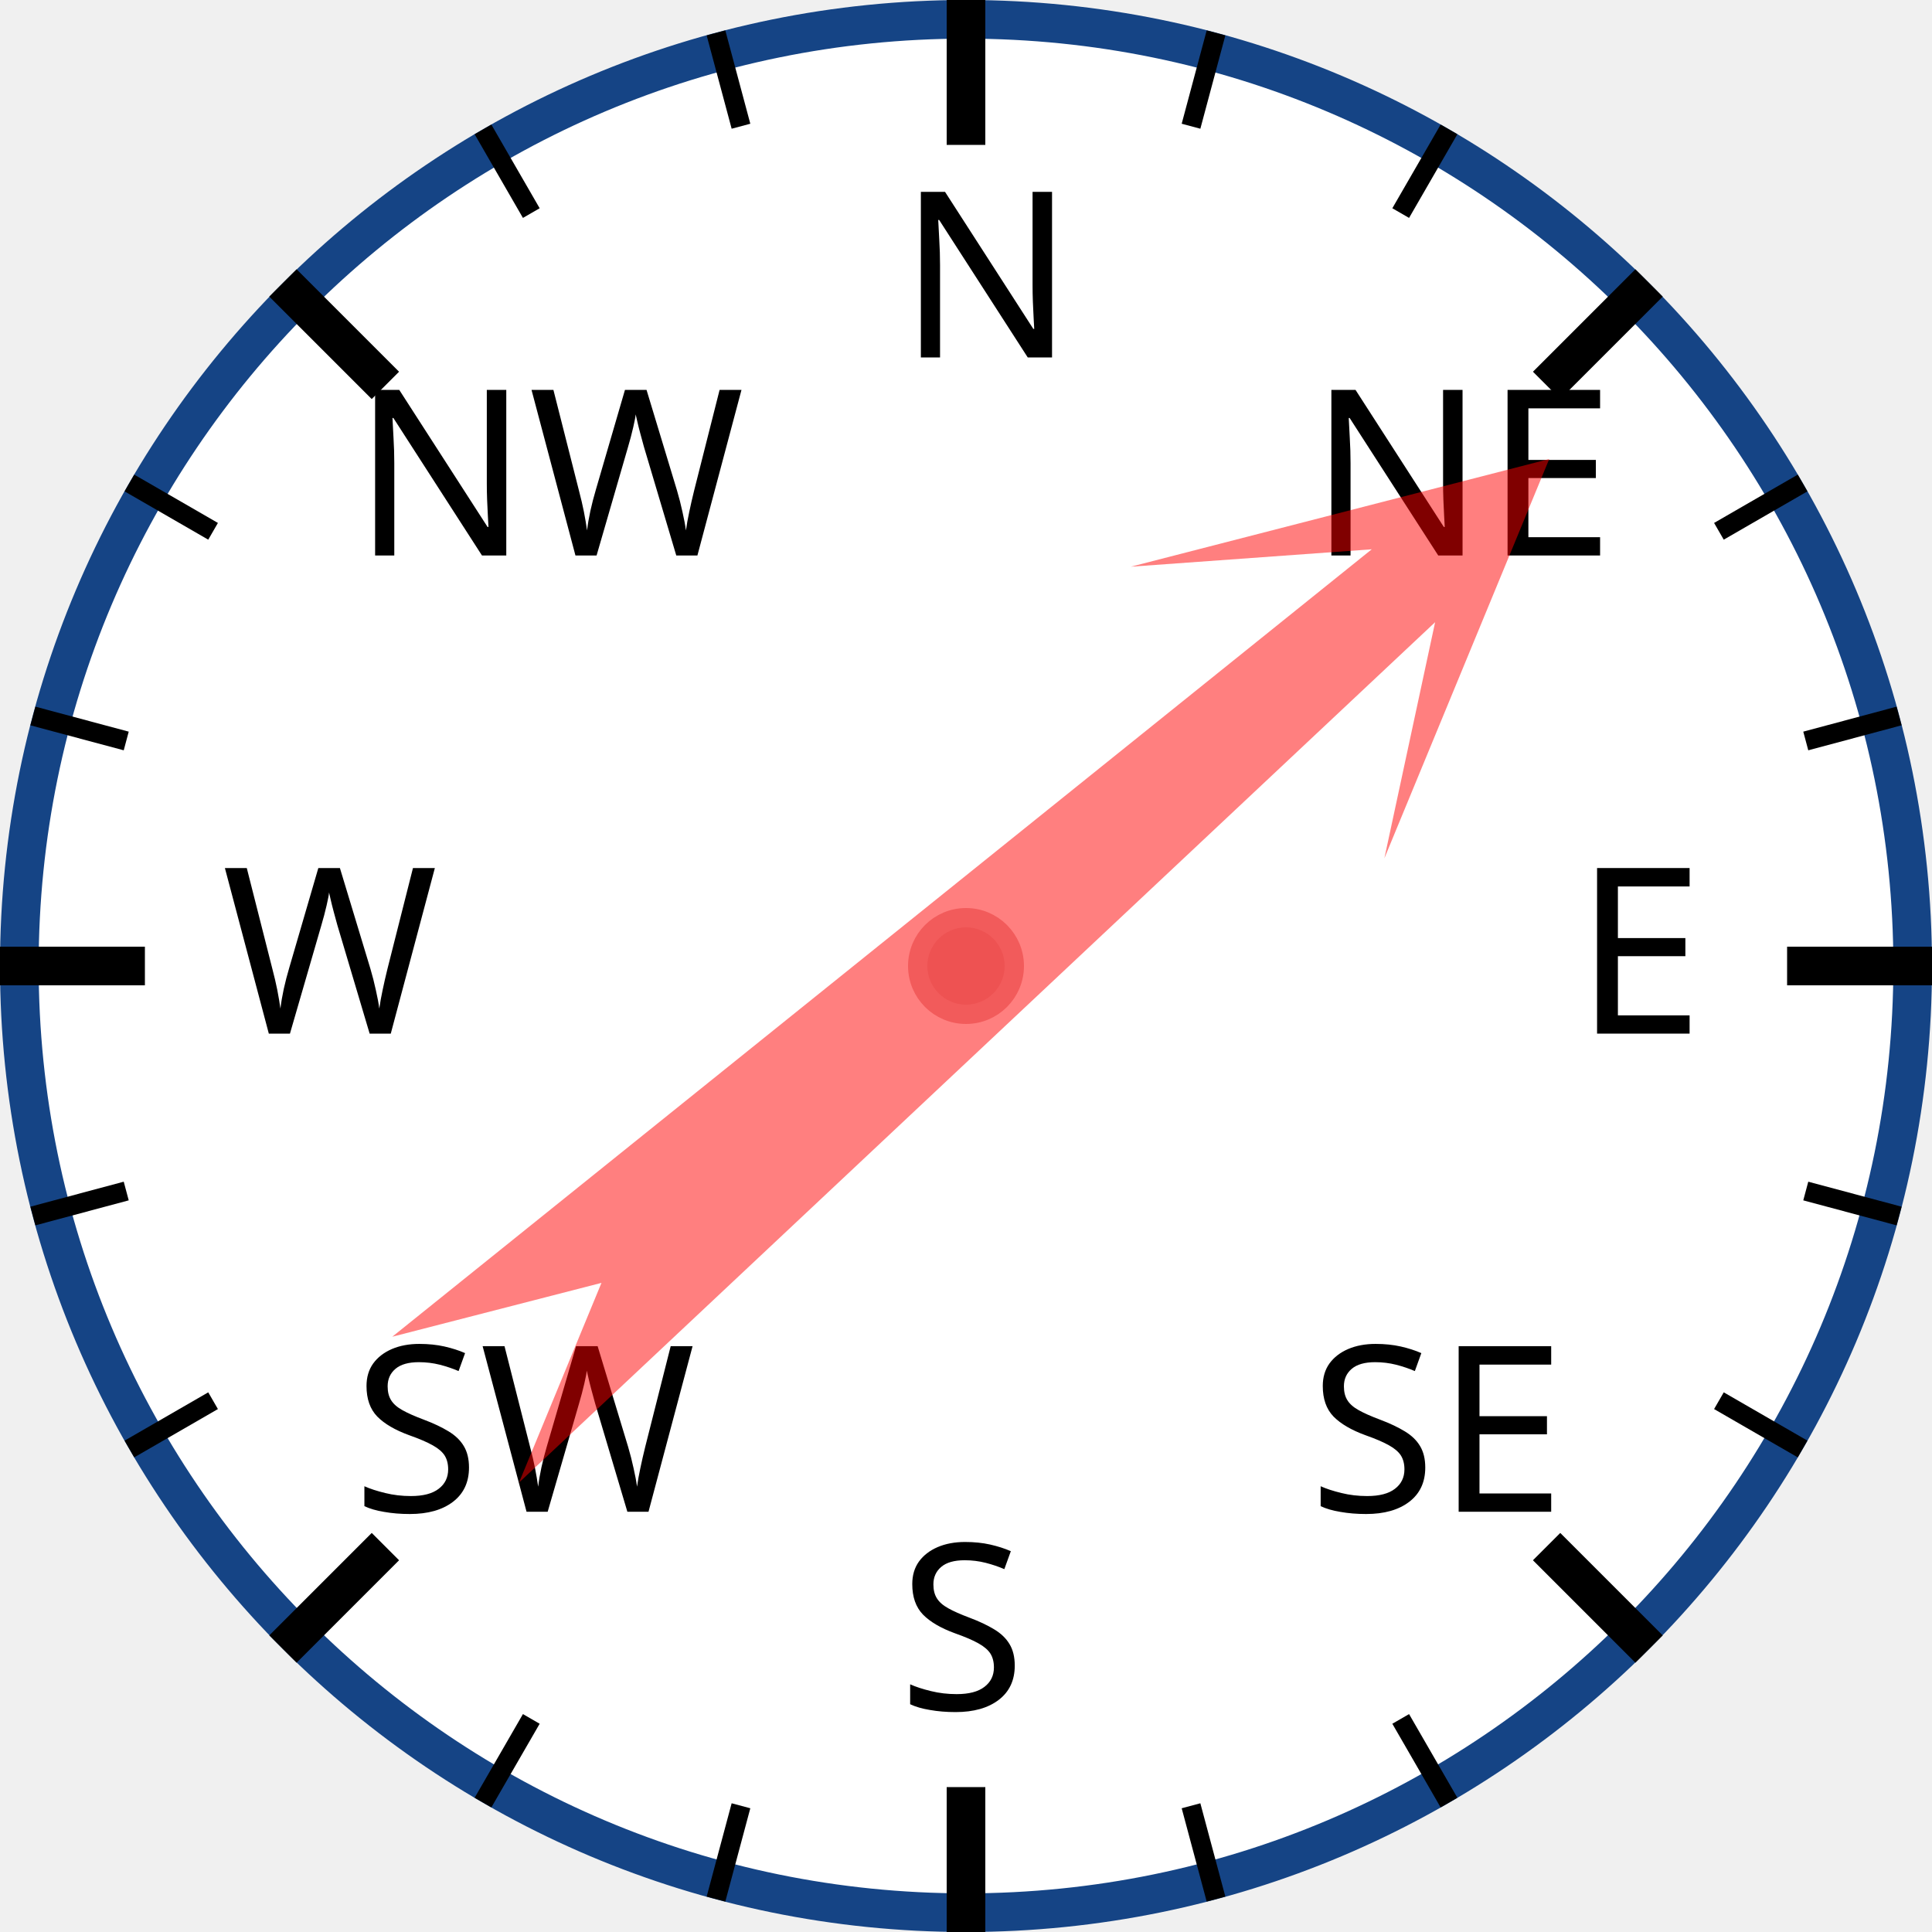
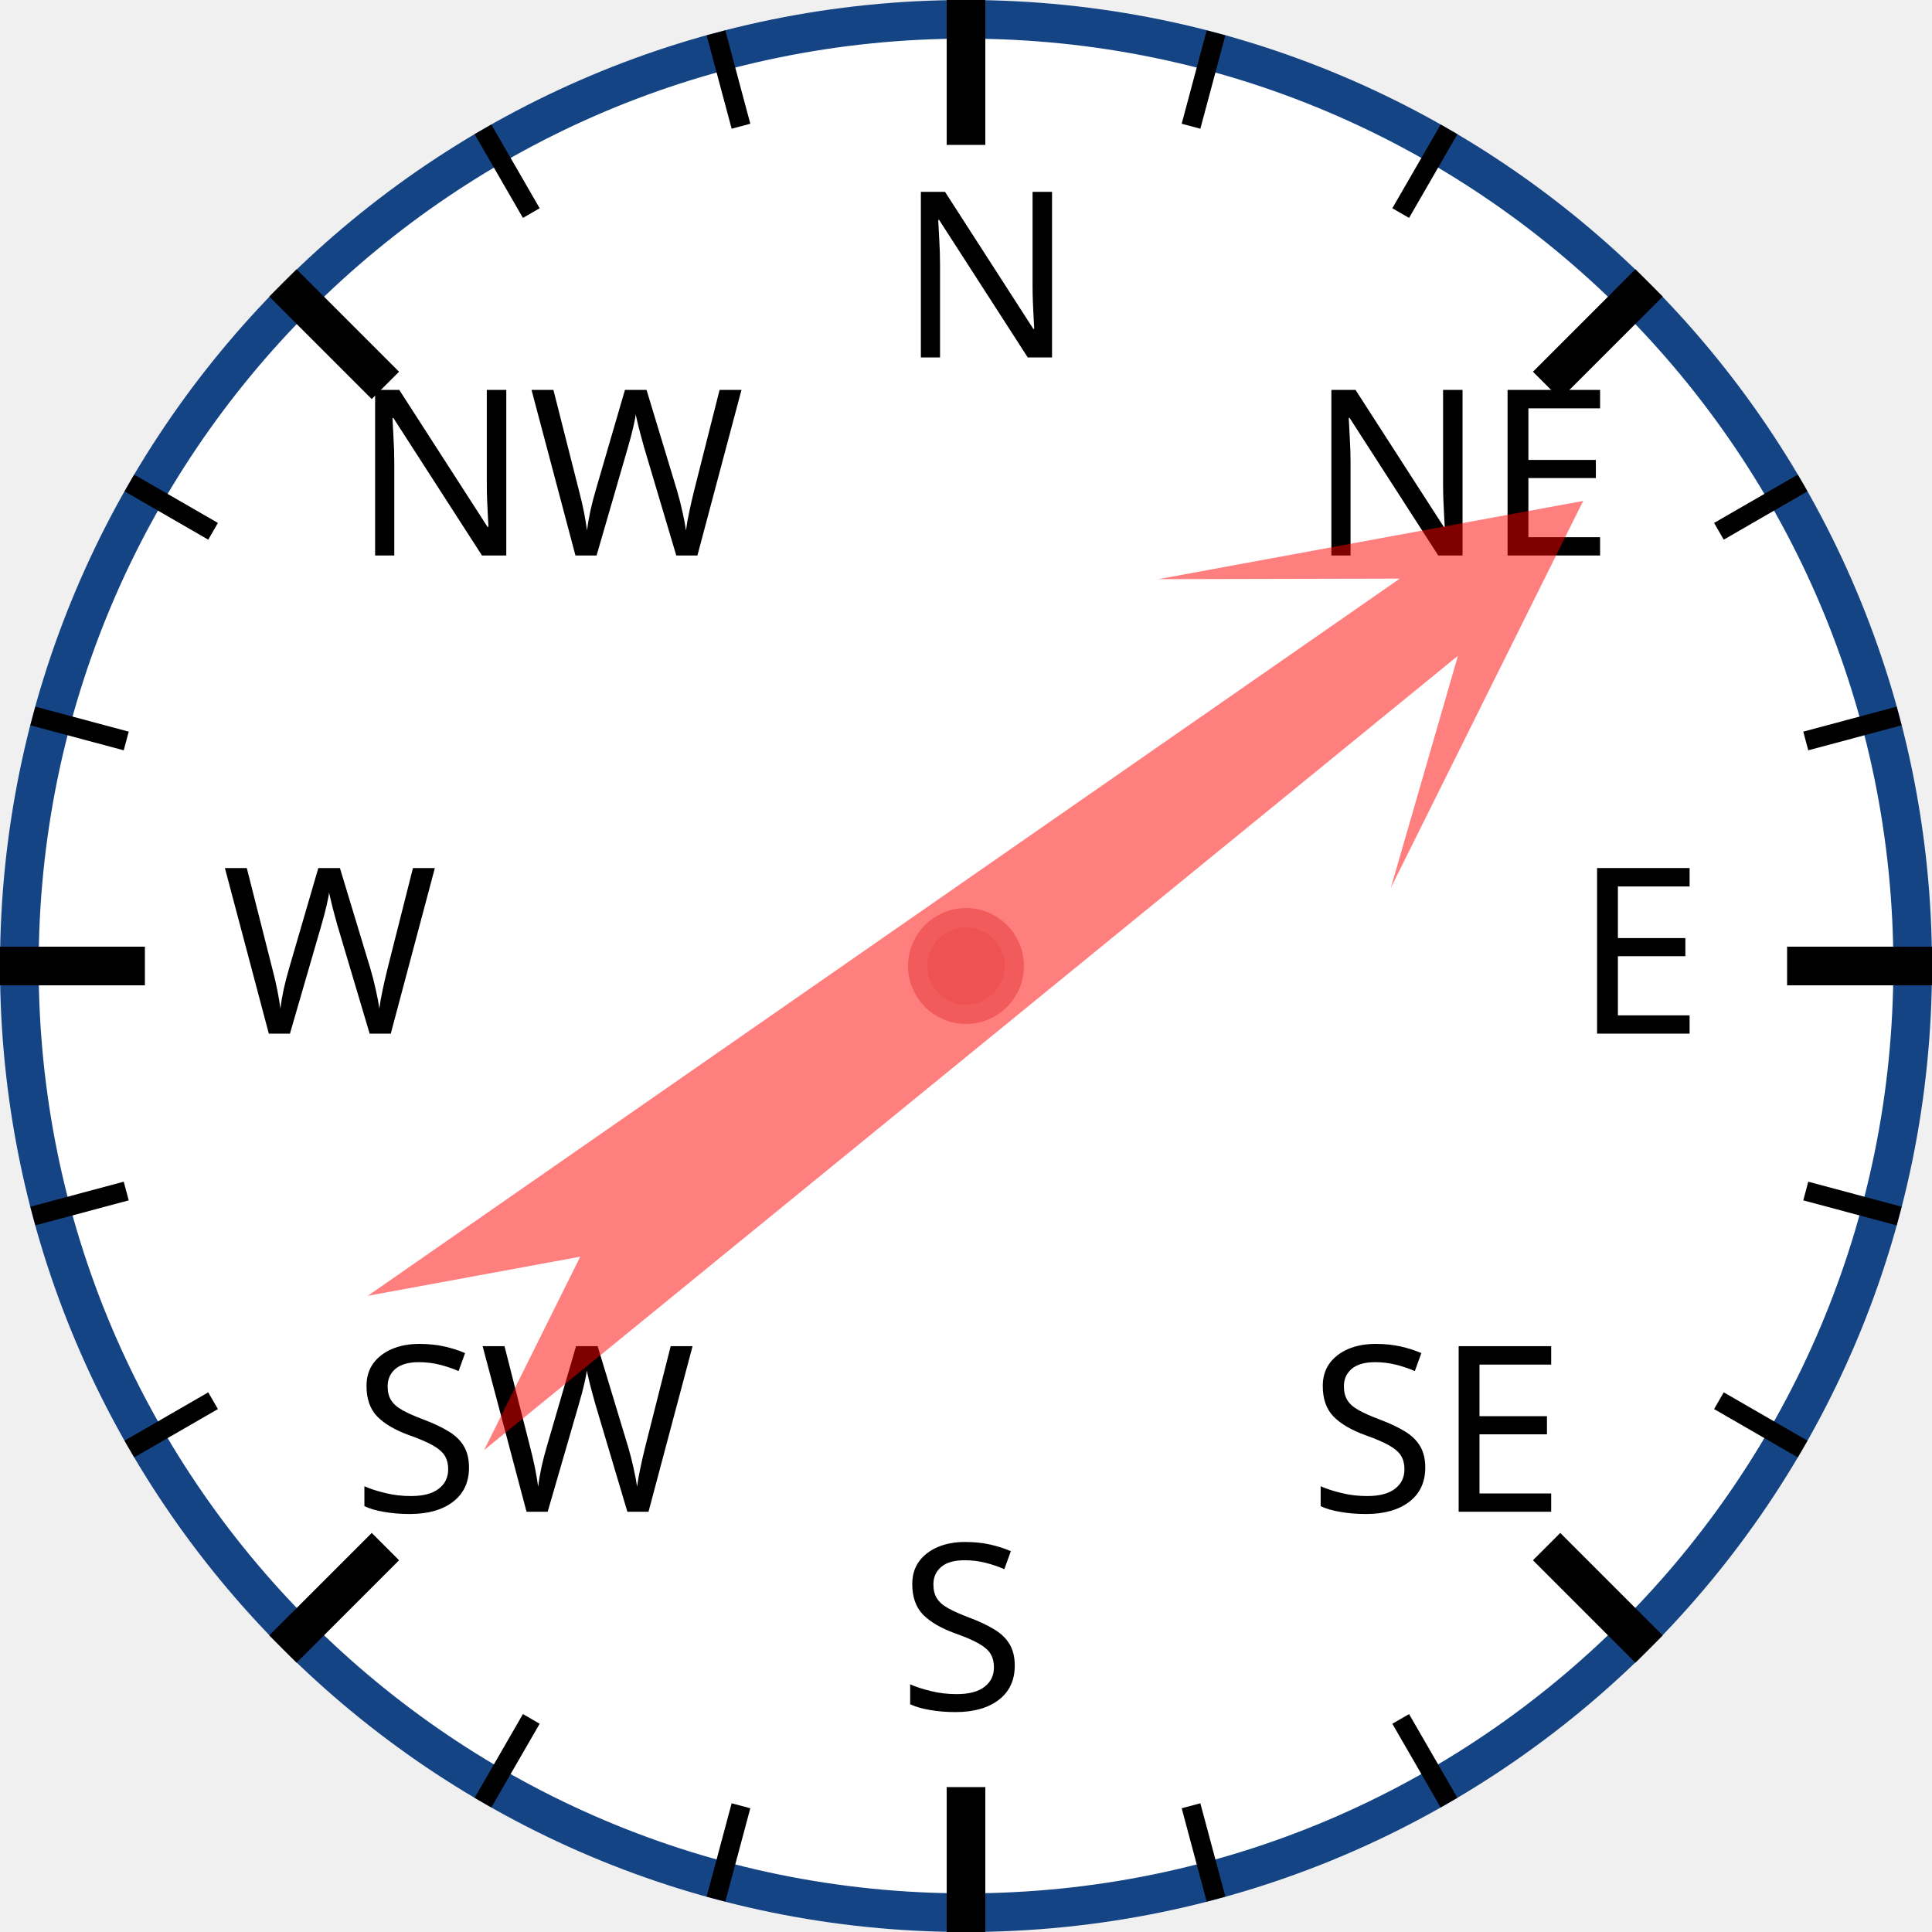
<svg xmlns="http://www.w3.org/2000/svg" width="120px" height="120px" viewBox="0 0 200 200">
  <circle cx="100" cy="100" r="98" style="fill: white; stroke: #154485; stroke-width: 4;" />
  <text x="93.0" y="37.0" style="font-family: sans-serif; font-size: 18pt;">N</text>
  <line x1="100.0" y1="0.0" x2="100.0" y2="15.0" style="stroke: black; stroke-width: 4;" />
  <line x1="74.118" y1="3.407" x2="76.706" y2="13.067" style="stroke: black; stroke-width: 2;" />
  <line x1="50" y1="13.397" x2="55" y2="22.058" style="stroke: black; stroke-width: 2;" />
  <text x="36.503" y="57.503" style="font-family: sans-serif; font-size: 18pt;">NW</text>
  <line x1="29.289" y1="29.289" x2="39.896" y2="39.896" style="stroke: black; stroke-width: 4;" />
  <line x1="13.397" y1="50" x2="22.058" y2="55" style="stroke: black; stroke-width: 2;" />
  <line x1="3.407" y1="74.118" x2="13.067" y2="76.706" style="stroke: black; stroke-width: 2;" />
  <text x="23.0" y="107.0" style="font-family: sans-serif; font-size: 18pt;">W</text>
  <line x1="0.0" y1="100.0" x2="15.0" y2="100.0" style="stroke: black; stroke-width: 4;" />
  <line x1="3.407" y1="125.882" x2="13.067" y2="123.294" style="stroke: black; stroke-width: 2;" />
  <line x1="13.397" y1="150" x2="22.058" y2="145" style="stroke: black; stroke-width: 2;" />
  <text x="36.503" y="156.497" style="font-family: sans-serif; font-size: 18pt;">SW</text>
  <line x1="29.289" y1="170.711" x2="39.896" y2="160.104" style="stroke: black; stroke-width: 4;" />
  <line x1="50" y1="186.603" x2="55" y2="177.942" style="stroke: black; stroke-width: 2;" />
  <line x1="74.118" y1="196.593" x2="76.706" y2="186.933" style="stroke: black; stroke-width: 2;" />
  <text x="93" y="177.0" style="font-family: sans-serif; font-size: 18pt;">S</text>
  <line x1="100" y1="200.0" x2="100" y2="185.0" style="stroke: black; stroke-width: 4;" />
  <line x1="125.882" y1="196.593" x2="123.294" y2="186.933" style="stroke: black; stroke-width: 2;" />
  <line x1="150.0" y1="186.603" x2="145.0" y2="177.942" style="stroke: black; stroke-width: 2;" />
  <text x="135.497" y="156.497" style="font-family: sans-serif; font-size: 18pt;">SE</text>
  <line x1="170.711" y1="170.711" x2="160.104" y2="160.104" style="stroke: black; stroke-width: 4;" />
  <line x1="186.603" y1="150" x2="177.942" y2="145" style="stroke: black; stroke-width: 2;" />
  <line x1="196.593" y1="125.882" x2="186.933" y2="123.294" style="stroke: black; stroke-width: 2;" />
  <text x="163.0" y="107" style="font-family: sans-serif; font-size: 18pt;">E</text>
  <line x1="200.0" y1="100" x2="185.0" y2="100" style="stroke: black; stroke-width: 4;" />
  <line x1="196.593" y1="74.118" x2="186.933" y2="76.706" style="stroke: black; stroke-width: 2;" />
  <line x1="186.603" y1="50" x2="177.942" y2="55" style="stroke: black; stroke-width: 2;" />
  <text x="135.497" y="57.503" style="font-family: sans-serif; font-size: 18pt;">NE</text>
  <line x1="170.711" y1="29.289" x2="160.104" y2="39.896" style="stroke: black; stroke-width: 4;" />
  <line x1="150" y1="13.397" x2="145" y2="22.058" style="stroke: black; stroke-width: 2;" />
  <line x1="125.882" y1="3.407" x2="123.294" y2="13.067" style="stroke: black; stroke-width: 2;" />
-   <polygon points="100 20 120 60 105 40 110 170 100 150 90 170 95 40 80 60" style="fill: red; fill-opacity: 0.5;" transform="rotate(49,100,100)" />
+   <polygon points="100 20 120 60 105 40 110 170 100 150 90 170 95 40 80 60" style="fill: red; fill-opacity: 0.5;" transform="rotate(53,100,100)" />
  <circle cx="100" cy="100" r="5" style="fill: #EE5252; stroke: #F25B5B; stroke-width: 2;" />
</svg>
